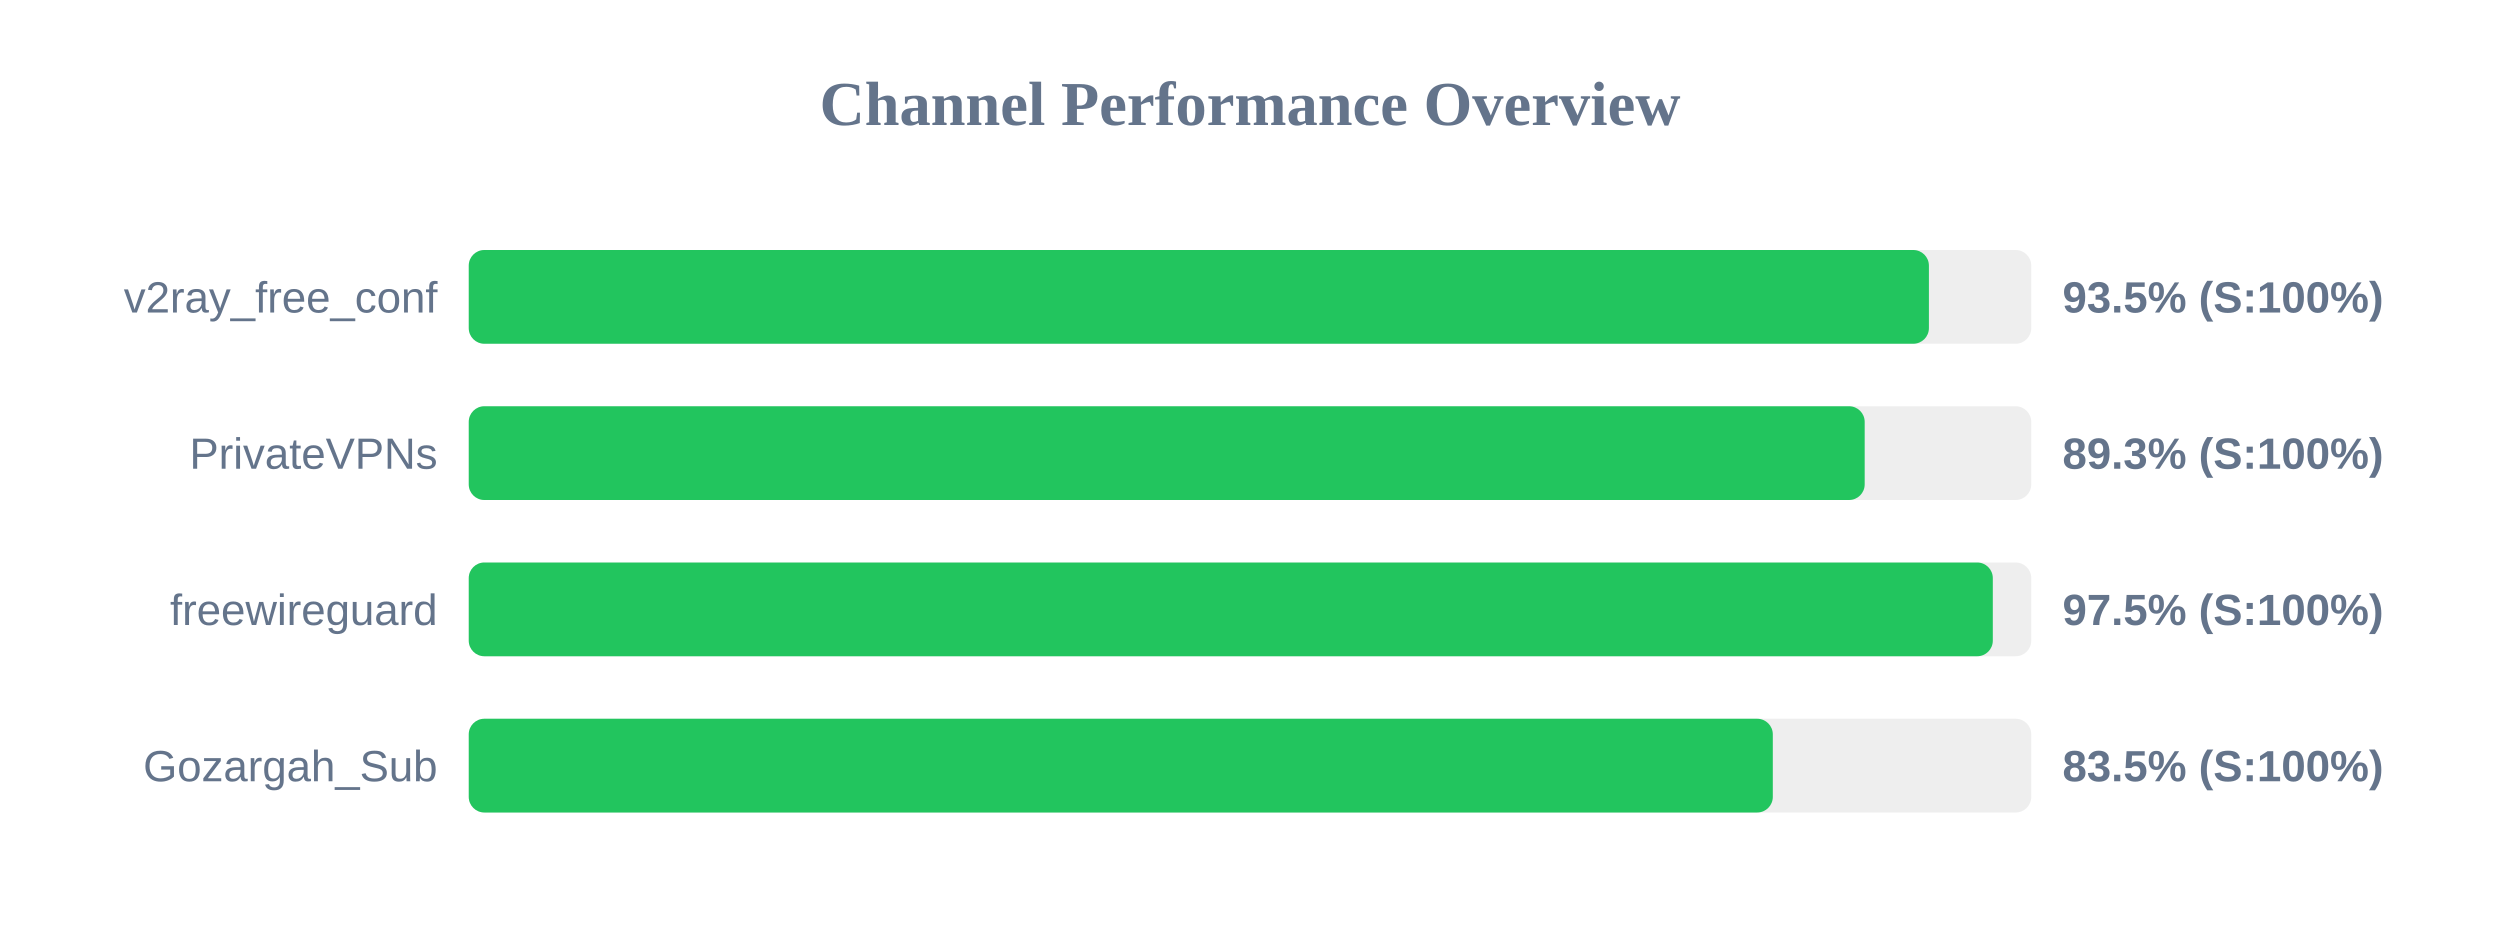
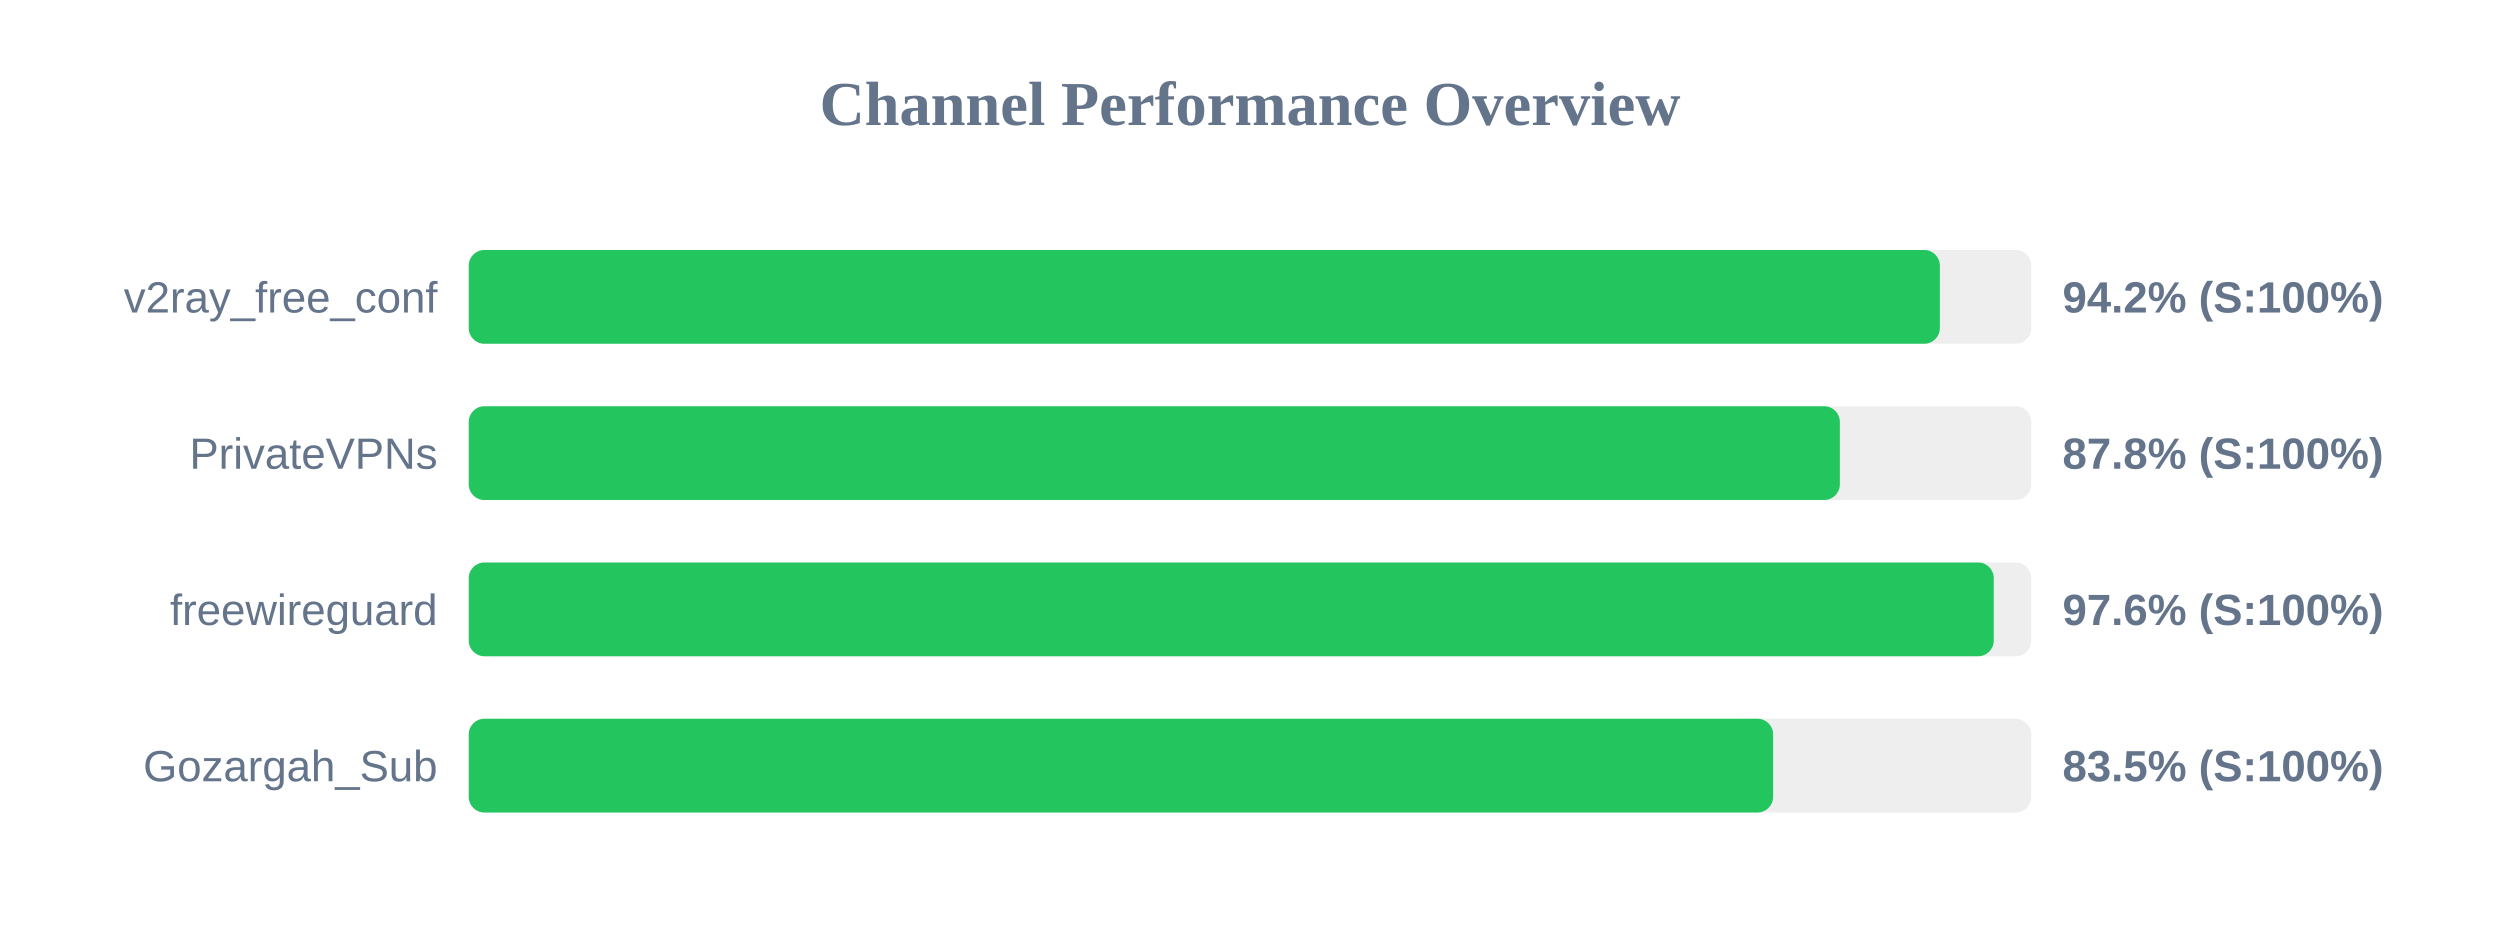
<svg xmlns="http://www.w3.org/2000/svg" width="800" height="300" version="1.1">
  <style>
        .row { font: 14px Arial; fill: #64748b; }
        .score { font: bold 14px Arial; fill: #64748b; }
    </style>
  <text x="400" y="40" text-anchor="middle" font-size="20px" font-weight="bold" fill="#64748b">Channel Performance Overview</text>
  <rect x="150" y="80" width="500" height="30" fill="#eee" rx="5" />
-   <rect x="150" y="80" width="467.25" height="30" fill="#22c55e" rx="5" />
+   <rect x="150" y="80" width="470.75" height="30" fill="#22c55e" rx="5" />
  <text x="140" y="100" text-anchor="end" class="row">v2ray_free_conf</text>
-   <text x="660" y="100" text-anchor="start" class="score">93.5% (S:100%)</text>
+   <text x="660" y="100" text-anchor="start" class="score">94.2% (S:100%)</text>
  <rect x="150" y="130" width="500" height="30" fill="#eee" rx="5" />
-   <rect x="150" y="130" width="446.7" height="30" fill="#22c55e" rx="5" />
+   <rect x="150" y="130" width="438.75" height="30" fill="#22c55e" rx="5" />
  <text x="140" y="150" text-anchor="end" class="row">PrivateVPNs</text>
-   <text x="660" y="150" text-anchor="start" class="score">89.3% (S:100%)</text>
+   <text x="660" y="150" text-anchor="start" class="score">87.8% (S:100%)</text>
  <rect x="150" y="180" width="500" height="30" fill="#eee" rx="5" />
-   <rect x="150" y="180" width="487.7" height="30" fill="#22c55e" rx="5" />
+   <rect x="150" y="180" width="488.0" height="30" fill="#22c55e" rx="5" />
  <text x="140" y="200" text-anchor="end" class="row">freewireguard</text>
-   <text x="660" y="200" text-anchor="start" class="score">97.5% (S:100%)</text>
+   <text x="660" y="200" text-anchor="start" class="score">97.6% (S:100%)</text>
  <rect x="150" y="230" width="500" height="30" fill="#eee" rx="5" />
-   <rect x="150" y="230" width="417.3" height="30" fill="#22c55e" rx="5" />
+   <rect x="150" y="230" width="417.4" height="30" fill="#22c55e" rx="5" />
  <text x="140" y="250" text-anchor="end" class="row">Gozargah_Sub</text>
  <text x="660" y="250" text-anchor="start" class="score">83.5% (S:100%)</text>
</svg>
